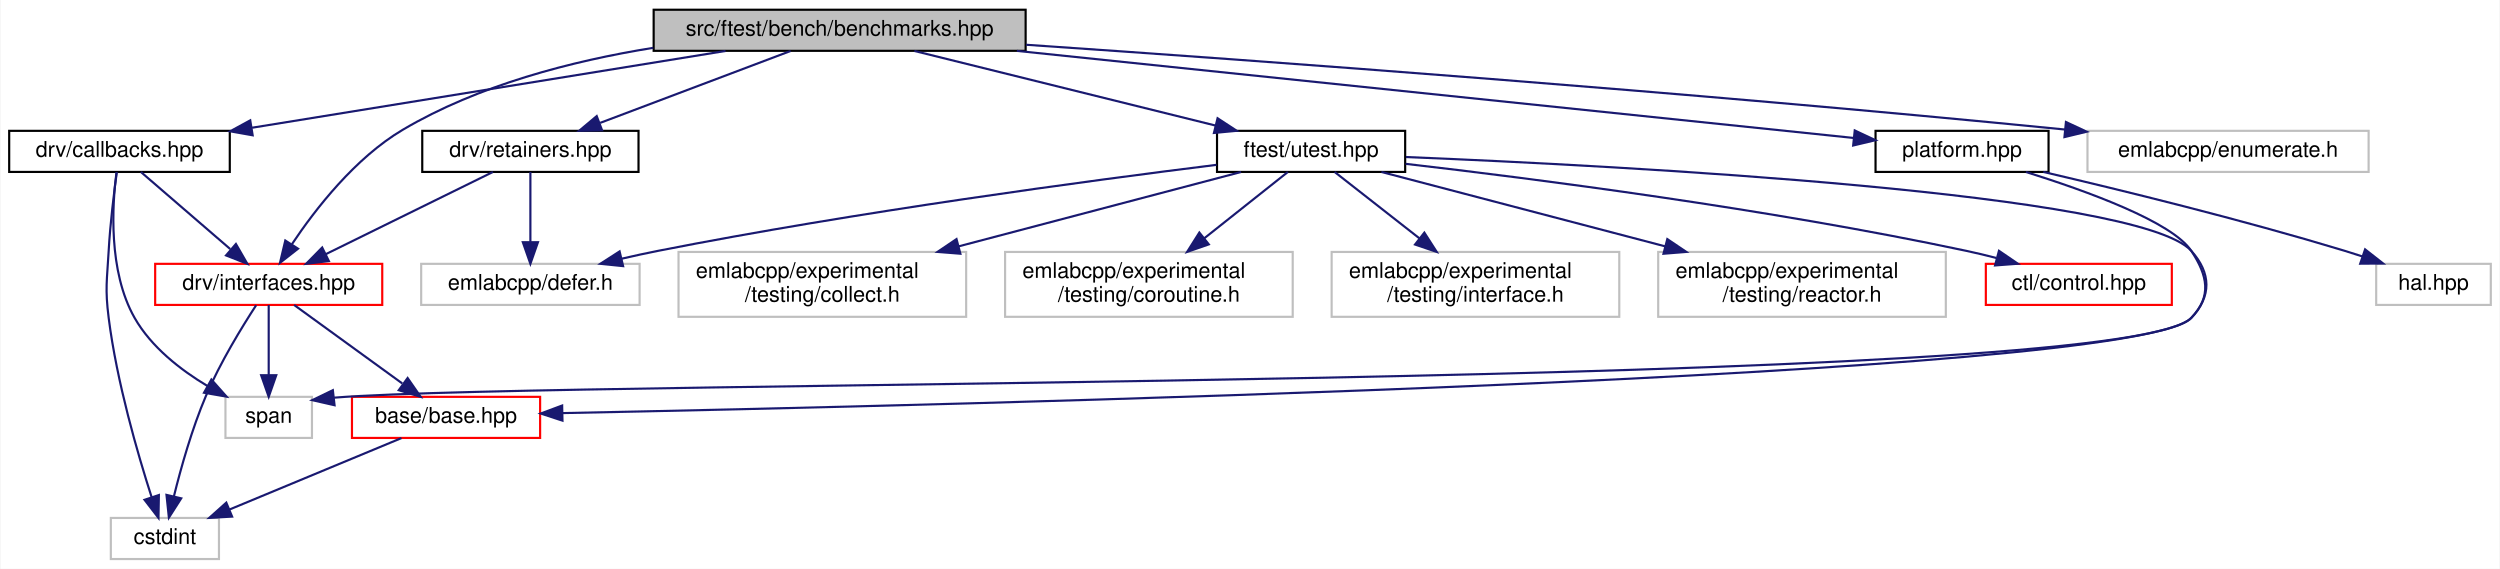
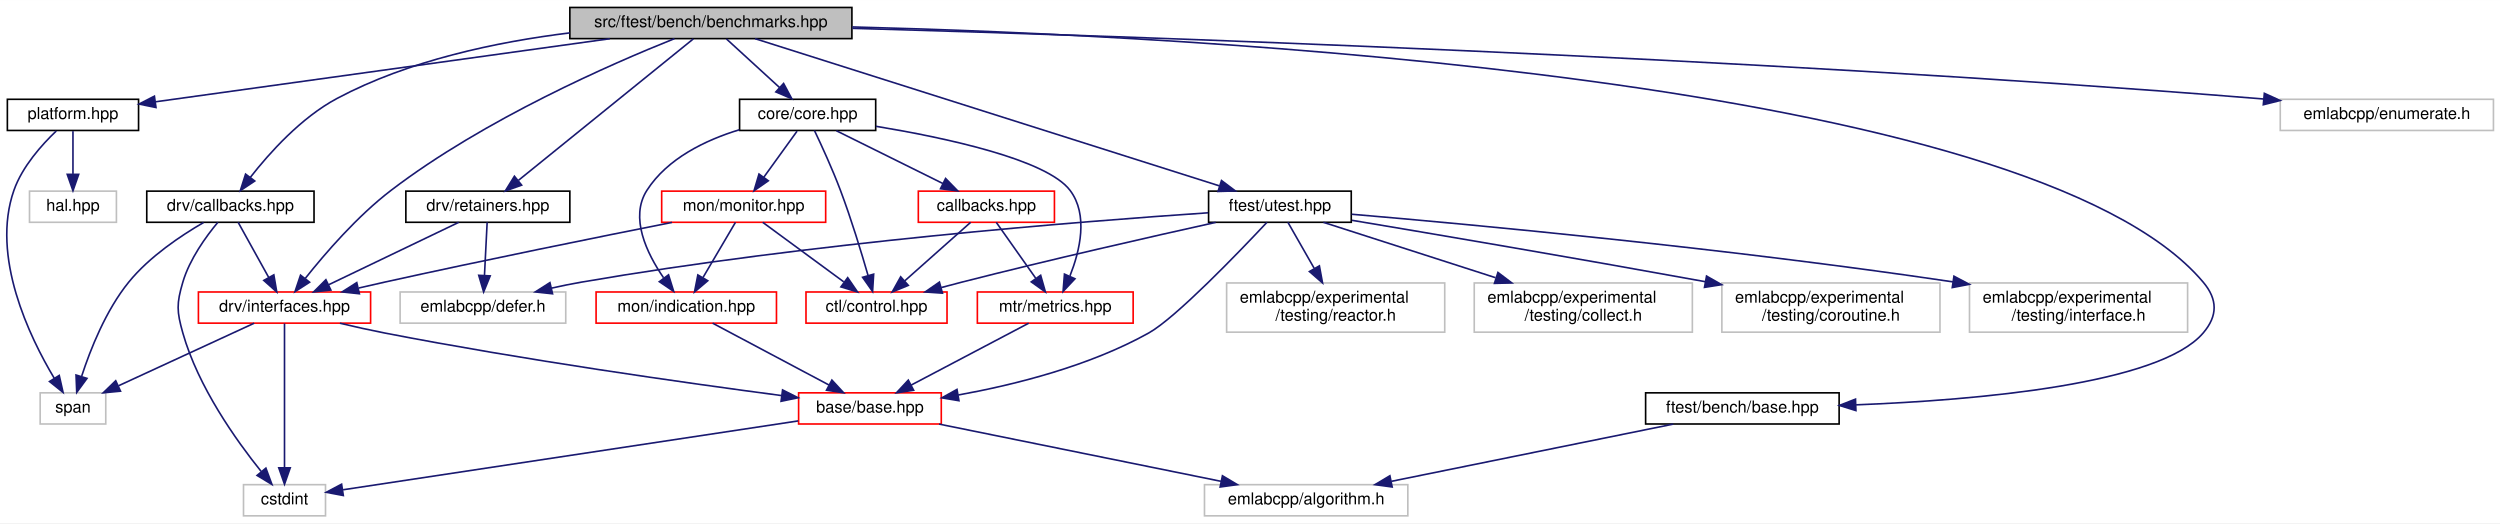
- <svg xmlns="http://www.w3.org/2000/svg" xmlns:xlink="http://www.w3.org/1999/xlink" width="1156pt" height="263pt" viewBox="0.00 0.00 1155.50 263.00">
-   <g id="graph0" class="graph" transform="scale(1 1) rotate(0) translate(4 259)">
-     <polygon fill="white" stroke="transparent" points="-4,4 -4,-259 1151.5,-259 1151.5,4 -4,4" />
+ <svg xmlns="http://www.w3.org/2000/svg" xmlns:xlink="http://www.w3.org/1999/xlink" width="1524pt" height="319pt" viewBox="0.00 0.00 1524.49 319.00">
+   <g id="graph0" class="graph" transform="scale(1 1) rotate(0) translate(4 315)">
+     <polygon fill="white" stroke="transparent" points="-4,4 -4,-315 1520.49,-315 1520.49,4 -4,4" />
    <g id="node1" class="node">
      <g id="a_node1">
        <a xlink:title=" ">
-           <polygon fill="#bfbfbf" stroke="black" points="298,-235.5 298,-254.5 470,-254.5 470,-235.5 298,-235.5" />
-           <text text-anchor="middle" x="384" y="-242.5" font-family="Helvetica,sans-Serif" font-size="10.00">src/ftest/bench/benchmarks.hpp</text>
+           <polygon fill="#bfbfbf" stroke="black" points="343.49,-291.5 343.49,-310.5 515.49,-310.5 515.49,-291.5 343.49,-291.5" />
+           <text text-anchor="middle" x="429.49" y="-298.5" font-family="Helvetica,sans-Serif" font-size="10.00">src/ftest/bench/benchmarks.hpp</text>
        </a>
      </g>
    </g>
    <g id="node2" class="node">
      <g id="a_node2">
+         <a xlink:href="core_8hpp.html" target="_top" xlink:title=" ">
+           <polygon fill="white" stroke="black" points="446.99,-235.5 446.99,-254.5 529.99,-254.5 529.99,-235.5 446.99,-235.5" />
+           <text text-anchor="middle" x="488.49" y="-242.5" font-family="Helvetica,sans-Serif" font-size="10.00">core/core.hpp</text>
+         </a>
+       </g>
+     </g>
+     <g id="edge1" class="edge">
+       <path fill="none" stroke="midnightblue" d="M438.97,-291.32C447.69,-283.34 460.84,-271.31 471.39,-261.65" />
+       <polygon fill="midnightblue" stroke="midnightblue" points="473.83,-264.17 478.84,-254.83 469.1,-259 473.83,-264.17" />
+     </g>
+     <g id="node11" class="node">
+       <g id="a_node11">
+         <a xlink:href="interfaces_8hpp.html" target="_top" xlink:title=" ">
+           <polygon fill="white" stroke="red" points="116.99,-118 116.99,-137 221.99,-137 221.99,-118 116.99,-118" />
+           <text text-anchor="middle" x="169.49" y="-125" font-family="Helvetica,sans-Serif" font-size="10.00">drv/interfaces.hpp</text>
+         </a>
+       </g>
+     </g>
+     <g id="edge23" class="edge">
+       <path fill="none" stroke="midnightblue" d="M407.28,-291.49C369.51,-276.39 291.32,-242.37 234.49,-199 213.92,-183.29 194.36,-160.66 182.17,-145.31" />
+       <polygon fill="midnightblue" stroke="midnightblue" points="184.79,-142.97 175.89,-137.22 179.26,-147.26 184.79,-142.97" />
+     </g>
+     <g id="node13" class="node">
+       <g id="a_node13">
        <a xlink:href="drv_2callbacks_8hpp.html" target="_top" xlink:title=" ">
-           <polygon fill="white" stroke="black" points="0,-179.5 0,-198.5 102,-198.5 102,-179.5 0,-179.5" />
-           <text text-anchor="middle" x="51" y="-186.5" font-family="Helvetica,sans-Serif" font-size="10.00">drv/callbacks.hpp</text>
-         </a>
-       </g>
-     </g>
-     <g id="edge1" class="edge">
-       <path fill="none" stroke="midnightblue" d="M331.24,-235.44C271.74,-225.79 175.12,-210.13 112.31,-199.94" />
-       <polygon fill="midnightblue" stroke="midnightblue" points="112.58,-196.44 102.15,-198.29 111.46,-203.35 112.58,-196.44" />
+           <polygon fill="white" stroke="black" points="85.49,-179.5 85.49,-198.5 187.49,-198.5 187.49,-179.5 85.49,-179.5" />
+           <text text-anchor="middle" x="136.49" y="-186.5" font-family="Helvetica,sans-Serif" font-size="10.00">drv/callbacks.hpp</text>
+         </a>
+       </g>
+     </g>
+     <g id="edge19" class="edge">
+       <path fill="none" stroke="midnightblue" d="M343.45,-295C298.96,-289.52 245.01,-278.22 201.49,-255 179.6,-243.32 160.32,-221.85 148.56,-206.79" />
+       <polygon fill="midnightblue" stroke="midnightblue" points="151.35,-204.68 142.54,-198.79 145.75,-208.88 151.35,-204.68" />
+     </g>
+     <g id="node14" class="node">
+       <g id="a_node14">
+         <a xlink:href="retainers_8hpp.html" target="_top" xlink:title=" ">
+           <polygon fill="white" stroke="black" points="243.49,-179.5 243.49,-198.5 343.49,-198.5 343.49,-179.5 243.49,-179.5" />
+           <text text-anchor="middle" x="293.49" y="-186.5" font-family="Helvetica,sans-Serif" font-size="10.00">drv/retainers.hpp</text>
+         </a>
+       </g>
+     </g>
+     <g id="edge24" class="edge">
+       <path fill="none" stroke="midnightblue" d="M418.82,-291.37C395.78,-272.73 341.13,-228.53 312.2,-205.13" />
+       <polygon fill="midnightblue" stroke="midnightblue" points="314.09,-202.16 304.11,-198.59 309.69,-207.6 314.09,-202.16" />
+     </g>
+     <g id="node16" class="node">
+       <g id="a_node16">
+         <a xlink:href="ftest_2bench_2base_8hpp.html" target="_top" xlink:title=" ">
+           <polygon fill="white" stroke="black" points="999.49,-56.5 999.49,-75.5 1117.49,-75.5 1117.49,-56.5 999.49,-56.5" />
+           <text text-anchor="middle" x="1058.49" y="-63.5" font-family="Helvetica,sans-Serif" font-size="10.00">ftest/bench/base.hpp</text>
+         </a>
+       </g>
+     </g>
+     <g id="edge27" class="edge">
+       <path fill="none" stroke="midnightblue" d="M515.73,-298.63C721.99,-293.35 1234.47,-267.69 1339.49,-143 1348.37,-132.46 1348.43,-122.48 1339.49,-112 1312.82,-80.72 1202.07,-71.09 1127.83,-68.18" />
+       <polygon fill="midnightblue" stroke="midnightblue" points="1127.73,-64.68 1117.61,-67.82 1127.48,-71.67 1127.73,-64.68" />
+     </g>
+     <g id="node17" class="node">
+       <g id="a_node17">
+         <a xlink:href="utest_8hpp.html" target="_top" xlink:title=" ">
+           <polygon fill="white" stroke="black" points="732.99,-179.5 732.99,-198.5 819.99,-198.5 819.99,-179.5 732.99,-179.5" />
+           <text text-anchor="middle" x="776.49" y="-186.5" font-family="Helvetica,sans-Serif" font-size="10.00">ftest/utest.hpp</text>
+         </a>
+       </g>
+     </g>
+     <g id="edge29" class="edge">
+       <path fill="none" stroke="midnightblue" d="M456.43,-291.46C518.05,-271.93 669.36,-223.96 739.58,-201.7" />
+       <polygon fill="midnightblue" stroke="midnightblue" points="740.86,-204.97 749.33,-198.61 738.74,-198.3 740.86,-204.97" />
+     </g>
+     <g id="node22" class="node">
+       <g id="a_node22">
+         <a xlink:href="platform_8hpp.html" target="_top" xlink:title=" ">
+           <polygon fill="white" stroke="black" points="0.49,-235.5 0.49,-254.5 80.49,-254.5 80.49,-235.5 0.49,-235.5" />
+           <text text-anchor="middle" x="40.49" y="-242.5" font-family="Helvetica,sans-Serif" font-size="10.00">platform.hpp</text>
+         </a>
+       </g>
+     </g>
+     <g id="edge37" class="edge">
+       <path fill="none" stroke="midnightblue" d="M367.85,-291.44C291.18,-280.8 161.74,-262.83 90.77,-252.98" />
+       <polygon fill="midnightblue" stroke="midnightblue" points="91.12,-249.49 80.74,-251.59 90.16,-256.43 91.12,-249.49" />
+     </g>
+     <g id="node24" class="node">
+       <g id="a_node24">
+         <a xlink:title=" ">
+           <polygon fill="white" stroke="#bfbfbf" points="1386.49,-235.5 1386.49,-254.5 1516.49,-254.5 1516.49,-235.5 1386.49,-235.5" />
+           <text text-anchor="middle" x="1451.49" y="-242.5" font-family="Helvetica,sans-Serif" font-size="10.00">emlabcpp/enumerate.h</text>
+         </a>
+       </g>
+     </g>
+     <g id="edge40" class="edge">
+       <path fill="none" stroke="midnightblue" d="M515.75,-297.78C681.81,-293.09 1057.39,-280.44 1372.49,-255 1373.77,-254.9 1375.06,-254.79 1376.35,-254.68" />
+       <polygon fill="midnightblue" stroke="midnightblue" points="1376.79,-258.15 1386.43,-253.76 1376.15,-251.18 1376.79,-258.15" />
    </g>
    <g id="node3" class="node">
      <g id="a_node3">
-         <a xlink:href="interfaces_8hpp.html" target="_top" xlink:title=" ">
-           <polygon fill="white" stroke="red" points="67.5,-118 67.5,-137 172.5,-137 172.5,-118 67.5,-118" />
-           <text text-anchor="middle" x="120" y="-125" font-family="Helvetica,sans-Serif" font-size="10.00">drv/interfaces.hpp</text>
+         <a xlink:href="core_2callbacks_8hpp.html" target="_top" xlink:title=" ">
+           <polygon fill="white" stroke="red" points="555.99,-179.5 555.99,-198.5 638.99,-198.5 638.99,-179.5 555.99,-179.5" />
+           <text text-anchor="middle" x="597.49" y="-186.5" font-family="Helvetica,sans-Serif" font-size="10.00">callbacks.hpp</text>
+         </a>
+       </g>
+     </g>
+     <g id="edge2" class="edge">
+       <path fill="none" stroke="midnightblue" d="M506.01,-235.32C523.56,-226.62 550.82,-213.12 571.02,-203.11" />
+       <polygon fill="midnightblue" stroke="midnightblue" points="572.62,-206.23 580.02,-198.65 569.51,-199.96 572.62,-206.23" />
+     </g>
+     <g id="node4" class="node">
+       <g id="a_node4">
+         <a xlink:href="control_8hpp.html" target="_top" xlink:title=" ">
+           <polygon fill="white" stroke="red" points="487.49,-118 487.49,-137 573.49,-137 573.49,-118 487.49,-118" />
+           <text text-anchor="middle" x="530.49" y="-125" font-family="Helvetica,sans-Serif" font-size="10.00">ctl/control.hpp</text>
+         </a>
+       </g>
+     </g>
+     <g id="edge8" class="edge">
+       <path fill="none" stroke="midnightblue" d="M492.63,-235.5C496.9,-226.54 503.61,-211.96 508.49,-199 515.05,-181.6 521.24,-161.29 525.37,-146.95" />
+       <polygon fill="midnightblue" stroke="midnightblue" points="528.75,-147.87 528.1,-137.29 522.01,-145.96 528.75,-147.87" />
+     </g>
+     <g id="node5" class="node">
+       <g id="a_node5">
+         <a xlink:href="metrics_8hpp.html" target="_top" xlink:title=" ">
+           <polygon fill="white" stroke="red" points="591.99,-118 591.99,-137 686.99,-137 686.99,-118 591.99,-118" />
+           <text text-anchor="middle" x="639.49" y="-125" font-family="Helvetica,sans-Serif" font-size="10.00">mtr/metrics.hpp</text>
+         </a>
+       </g>
+     </g>
+     <g id="edge18" class="edge">
+       <path fill="none" stroke="midnightblue" d="M530.1,-238.05C572.56,-231.02 634.2,-217.86 648.49,-199 659.75,-184.14 654.58,-162.25 648.46,-146.82" />
+       <polygon fill="midnightblue" stroke="midnightblue" points="651.5,-145.05 644.25,-137.33 645.1,-147.89 651.5,-145.05" />
+     </g>
+     <g id="node9" class="node">
+       <g id="a_node9">
+         <a xlink:href="indication_8hpp.html" target="_top" xlink:title=" ">
+           <polygon fill="white" stroke="red" points="359.49,-118 359.49,-137 469.49,-137 469.49,-118 359.49,-118" />
+           <text text-anchor="middle" x="414.49" y="-125" font-family="Helvetica,sans-Serif" font-size="10.00">mon/indication.hpp</text>
        </a>
      </g>
    </g>
    <g id="edge9" class="edge">
-       <path fill="none" stroke="midnightblue" d="M297.78,-236.88C260.2,-230.82 216.86,-219.63 182,-199 159.96,-185.96 141.61,-162.36 130.73,-146.08" />
-       <polygon fill="midnightblue" stroke="midnightblue" points="133.56,-144.01 125.22,-137.48 127.67,-147.78 133.56,-144.01" />
+       <path fill="none" stroke="midnightblue" d="M446.94,-235.96C426.22,-229.62 402.97,-218.46 390.49,-199 379.86,-182.42 390.39,-160.6 400.65,-145.65" />
+       <polygon fill="midnightblue" stroke="midnightblue" points="403.67,-147.46 406.82,-137.34 398.05,-143.29 403.67,-147.46" />
+     </g>
+     <g id="node10" class="node">
+       <g id="a_node10">
+         <a xlink:href="monitor_8hpp.html" target="_top" xlink:title=" ">
+           <polygon fill="white" stroke="red" points="399.49,-179.5 399.49,-198.5 499.49,-198.5 499.49,-179.5 399.49,-179.5" />
+           <text text-anchor="middle" x="449.49" y="-186.5" font-family="Helvetica,sans-Serif" font-size="10.00">mon/monitor.hpp</text>
+         </a>
+       </g>
+     </g>
+     <g id="edge11" class="edge">
+       <path fill="none" stroke="midnightblue" d="M482.05,-235.08C476.54,-227.46 468.46,-216.26 461.73,-206.94" />
+       <polygon fill="midnightblue" stroke="midnightblue" points="464.51,-204.81 455.81,-198.75 458.83,-208.91 464.51,-204.81" />
+     </g>
+     <g id="edge3" class="edge">
+       <path fill="none" stroke="midnightblue" d="M587.89,-179.48C577.44,-170.2 560.52,-155.17 547.76,-143.83" />
+       <polygon fill="midnightblue" stroke="midnightblue" points="549.88,-141.03 540.07,-137.01 545.23,-146.27 549.88,-141.03" />
+     </g>
+     <g id="edge4" class="edge">
+       <path fill="none" stroke="midnightblue" d="M603.51,-179.48C609.75,-170.64 619.67,-156.59 627.51,-145.48" />
+       <polygon fill="midnightblue" stroke="midnightblue" points="630.58,-147.2 633.49,-137.01 624.86,-143.16 630.58,-147.2" />
+     </g>
+     <g id="node6" class="node">
+       <g id="a_node6">
+         <a xlink:href="base_2base_8hpp.html" target="_top" xlink:title=" ">
+           <polygon fill="white" stroke="red" points="482.99,-56.5 482.99,-75.5 569.99,-75.5 569.99,-56.5 482.99,-56.5" />
+           <text text-anchor="middle" x="526.49" y="-63.5" font-family="Helvetica,sans-Serif" font-size="10.00">base/base.hpp</text>
+         </a>
+       </g>
+     </g>
+     <g id="edge5" class="edge">
+       <path fill="none" stroke="midnightblue" d="M623.3,-117.98C604.59,-108.12 573.57,-91.79 551.69,-80.27" />
+       <polygon fill="midnightblue" stroke="midnightblue" points="553.13,-77.07 542.65,-75.51 549.87,-83.27 553.13,-77.07" />
    </g>
    <g id="node7" class="node">
      <g id="a_node7">
-         <a xlink:href="retainers_8hpp.html" target="_top" xlink:title=" ">
-           <polygon fill="white" stroke="black" points="191,-179.5 191,-198.5 291,-198.5 291,-179.5 191,-179.5" />
-           <text text-anchor="middle" x="241" y="-186.5" font-family="Helvetica,sans-Serif" font-size="10.00">drv/retainers.hpp</text>
-         </a>
-       </g>
+         <a xlink:title=" ">
+           <polygon fill="white" stroke="#bfbfbf" points="144.49,-0.5 144.49,-19.5 194.49,-19.5 194.49,-0.5 144.49,-0.5" />
+           <text text-anchor="middle" x="169.49" y="-7.5" font-family="Helvetica,sans-Serif" font-size="10.00">cstdint</text>
+         </a>
+       </g>
+     </g>
+     <g id="edge6" class="edge">
+       <path fill="none" stroke="midnightblue" d="M482.72,-58.38C411.29,-47.57 271.04,-26.36 205.21,-16.4" />
+       <polygon fill="midnightblue" stroke="midnightblue" points="205.35,-12.88 194.93,-14.85 204.3,-19.8 205.35,-12.88" />
+     </g>
+     <g id="node8" class="node">
+       <g id="a_node8">
+         <a xlink:title=" ">
+           <polygon fill="white" stroke="#bfbfbf" points="730.49,-0.5 730.49,-19.5 854.49,-19.5 854.49,-0.5 730.49,-0.5" />
+           <text text-anchor="middle" x="792.49" y="-7.5" font-family="Helvetica,sans-Serif" font-size="10.00">emlabcpp/algorithm.h</text>
+         </a>
+       </g>
+     </g>
+     <g id="edge7" class="edge">
+       <path fill="none" stroke="midnightblue" d="M568.64,-56.44C615.24,-46.98 690.34,-31.74 740.54,-21.55" />
+       <polygon fill="midnightblue" stroke="midnightblue" points="741.44,-24.94 750.54,-19.52 740.04,-18.08 741.44,-24.94" />
    </g>
    <g id="edge10" class="edge">
-       <path fill="none" stroke="midnightblue" d="M361.34,-235.44C337.6,-226.48 300.09,-212.31 273.26,-202.18" />
-       <polygon fill="midnightblue" stroke="midnightblue" points="274.14,-198.77 263.55,-198.52 271.67,-205.32 274.14,-198.77" />
-     </g>
-     <g id="node9" class="node">
-       <g id="a_node9">
-         <a xlink:href="utest_8hpp.html" target="_top" xlink:title=" ">
-           <polygon fill="white" stroke="black" points="558.5,-179.5 558.5,-198.5 645.5,-198.5 645.5,-179.5 558.5,-179.5" />
-           <text text-anchor="middle" x="602" y="-186.5" font-family="Helvetica,sans-Serif" font-size="10.00">ftest/utest.hpp</text>
-         </a>
-       </g>
+       <path fill="none" stroke="midnightblue" d="M430.54,-117.98C449.09,-108.12 479.83,-91.79 501.51,-80.27" />
+       <polygon fill="midnightblue" stroke="midnightblue" points="503.29,-83.29 510.48,-75.51 500,-77.11 503.29,-83.29" />
+     </g>
+     <g id="edge12" class="edge">
+       <path fill="none" stroke="midnightblue" d="M461.1,-179.48C473.97,-170.02 494.97,-154.6 510.5,-143.19" />
+       <polygon fill="midnightblue" stroke="midnightblue" points="512.92,-145.75 518.91,-137.01 508.78,-140.11 512.92,-145.75" />
+     </g>
+     <g id="edge17" class="edge">
+       <path fill="none" stroke="midnightblue" d="M444.48,-179.48C439.33,-170.73 431.18,-156.87 424.67,-145.81" />
+       <polygon fill="midnightblue" stroke="midnightblue" points="427.58,-143.85 419.5,-137.01 421.55,-147.4 427.58,-143.85" />
    </g>
    <g id="edge13" class="edge">
-       <path fill="none" stroke="midnightblue" d="M418.54,-235.44C456.25,-226.1 516.74,-211.12 557.86,-200.93" />
-       <polygon fill="midnightblue" stroke="midnightblue" points="558.75,-204.32 567.62,-198.52 557.07,-197.52 558.75,-204.32" />
+       <path fill="none" stroke="midnightblue" d="M405.78,-179.43C361.51,-170.65 291.13,-156.43 230.49,-143 225.38,-141.87 220.03,-140.65 214.71,-139.41" />
+       <polygon fill="midnightblue" stroke="midnightblue" points="215.15,-135.92 204.61,-137.04 213.55,-142.73 215.15,-135.92" />
+     </g>
+     <g id="edge14" class="edge">
+       <path fill="none" stroke="midnightblue" d="M203.26,-117.95C212.09,-115.86 221.62,-113.73 230.49,-112 314.66,-95.63 413.26,-81.67 472.74,-73.81" />
+       <polygon fill="midnightblue" stroke="midnightblue" points="473.21,-77.28 482.66,-72.51 472.29,-70.34 473.21,-77.28" />
+     </g>
+     <g id="edge15" class="edge">
+       <path fill="none" stroke="midnightblue" d="M169.49,-117.82C169.49,-99.26 169.49,-55.34 169.49,-29.97" />
+       <polygon fill="midnightblue" stroke="midnightblue" points="172.99,-29.78 169.49,-19.78 165.99,-29.78 172.99,-29.78" />
+     </g>
+     <g id="node12" class="node">
+       <g id="a_node12">
+         <a xlink:title=" ">
+           <polygon fill="white" stroke="#bfbfbf" points="20.49,-56.5 20.49,-75.5 60.49,-75.5 60.49,-56.5 20.49,-56.5" />
+           <text text-anchor="middle" x="40.49" y="-63.5" font-family="Helvetica,sans-Serif" font-size="10.00">span</text>
+         </a>
+       </g>
+     </g>
+     <g id="edge16" class="edge">
+       <path fill="none" stroke="midnightblue" d="M151.01,-117.98C129.36,-107.99 93.28,-91.35 68.26,-79.81" />
+       <polygon fill="midnightblue" stroke="midnightblue" points="69.49,-76.52 58.94,-75.51 66.56,-82.88 69.49,-76.52" />
+     </g>
+     <g id="edge21" class="edge">
+       <path fill="none" stroke="midnightblue" d="M128.82,-179.46C121.71,-170.93 111.64,-157.09 107.49,-143 103.6,-129.78 103.75,-125.26 107.49,-112 116.76,-79.18 140.02,-46.52 155.26,-27.57" />
+       <polygon fill="midnightblue" stroke="midnightblue" points="158.14,-29.59 161.82,-19.65 152.75,-25.13 158.14,-29.59" />
+     </g>
+     <g id="edge20" class="edge">
+       <path fill="none" stroke="midnightblue" d="M141.22,-179.48C146.07,-170.73 153.76,-156.87 159.89,-145.81" />
+       <polygon fill="midnightblue" stroke="midnightblue" points="162.98,-147.45 164.77,-137.01 156.86,-144.06 162.98,-147.45" />
+     </g>
+     <g id="edge22" class="edge">
+       <path fill="none" stroke="midnightblue" d="M120.15,-179.37C106.45,-171.45 87.15,-158.59 74.49,-143 60.58,-125.86 51.16,-102.11 45.83,-85.75" />
+       <polygon fill="midnightblue" stroke="midnightblue" points="49.05,-84.32 42.79,-75.77 42.36,-86.36 49.05,-84.32" />
+     </g>
+     <g id="edge25" class="edge">
+       <path fill="none" stroke="midnightblue" d="M275.73,-179.48C255.01,-169.53 220.54,-152.99 196.5,-141.46" />
+       <polygon fill="midnightblue" stroke="midnightblue" points="197.76,-138.18 187.23,-137.01 194.73,-144.49 197.76,-138.18" />
    </g>
    <g id="node15" class="node">
      <g id="a_node15">
-         <a xlink:href="platform_8hpp.html" target="_top" xlink:title=" ">
-           <polygon fill="white" stroke="black" points="863,-179.5 863,-198.5 943,-198.5 943,-179.5 863,-179.5" />
-           <text text-anchor="middle" x="903" y="-186.5" font-family="Helvetica,sans-Serif" font-size="10.00">platform.hpp</text>
-         </a>
-       </g>
-     </g>
-     <g id="edge21" class="edge">
-       <path fill="none" stroke="midnightblue" d="M465.95,-235.47C574.62,-224.17 763.1,-204.56 852.78,-195.22" />
-       <polygon fill="midnightblue" stroke="midnightblue" points="853.38,-198.68 862.96,-194.17 852.65,-191.72 853.38,-198.68" />
-     </g>
-     <g id="node17" class="node">
-       <g id="a_node17">
-         <a xlink:title=" ">
-           <polygon fill="white" stroke="#bfbfbf" points="961,-179.5 961,-198.5 1091,-198.5 1091,-179.5 961,-179.5" />
-           <text text-anchor="middle" x="1026" y="-186.5" font-family="Helvetica,sans-Serif" font-size="10.00">emlabcpp/enumerate.h</text>
-         </a>
-       </g>
-     </g>
-     <g id="edge24" class="edge">
-       <path fill="none" stroke="midnightblue" d="M470.22,-238.3C579.55,-230.82 774.09,-216.65 950.65,-199.1" />
-       <polygon fill="midnightblue" stroke="midnightblue" points="951.04,-202.58 960.65,-198.1 950.35,-195.61 951.04,-202.58" />
-     </g>
-     <g id="edge2" class="edge">
-       <path fill="none" stroke="midnightblue" d="M60.89,-179.48C71.65,-170.2 89.07,-155.17 102.22,-143.83" />
-       <polygon fill="midnightblue" stroke="midnightblue" points="104.84,-146.19 110.13,-137.01 100.27,-140.89 104.84,-146.19" />
-     </g>
-     <g id="node5" class="node">
-       <g id="a_node5">
-         <a xlink:title=" ">
-           <polygon fill="white" stroke="#bfbfbf" points="47,-0.5 47,-19.5 97,-19.5 97,-0.5 47,-0.5" />
-           <text text-anchor="middle" x="72" y="-7.5" font-family="Helvetica,sans-Serif" font-size="10.00">cstdint</text>
-         </a>
-       </g>
-     </g>
-     <g id="edge7" class="edge">
-       <path fill="none" stroke="midnightblue" d="M49.76,-179.4C48.52,-170.36 46.7,-155.71 46,-143 45.24,-129.24 44.27,-125.67 46,-112 49.74,-82.45 59.41,-49.16 65.85,-29.15" />
-       <polygon fill="midnightblue" stroke="midnightblue" points="69.22,-30.1 69.03,-19.5 62.57,-27.9 69.22,-30.1" />
-     </g>
-     <g id="node6" class="node">
-       <g id="a_node6">
-         <a xlink:title=" ">
-           <polygon fill="white" stroke="#bfbfbf" points="100,-56.5 100,-75.5 140,-75.5 140,-56.5 100,-56.5" />
-           <text text-anchor="middle" x="120" y="-63.5" font-family="Helvetica,sans-Serif" font-size="10.00">span</text>
-         </a>
-       </g>
-     </g>
-     <g id="edge8" class="edge">
-       <path fill="none" stroke="midnightblue" d="M49.61,-179.34C47.68,-164.49 45.68,-133.65 58,-112 65.68,-98.51 79.23,-87.97 91.72,-80.49" />
-       <polygon fill="midnightblue" stroke="midnightblue" points="93.49,-83.51 100.52,-75.59 90.08,-77.4 93.49,-83.51" />
-     </g>
-     <g id="node4" class="node">
-       <g id="a_node4">
-         <a xlink:href="base_2base_8hpp.html" target="_top" xlink:title=" ">
-           <polygon fill="white" stroke="red" points="158.5,-56.5 158.5,-75.5 245.5,-75.5 245.5,-56.5 158.5,-56.5" />
-           <text text-anchor="middle" x="202" y="-63.5" font-family="Helvetica,sans-Serif" font-size="10.00">base/base.hpp</text>
-         </a>
-       </g>
-     </g>
-     <g id="edge3" class="edge">
-       <path fill="none" stroke="midnightblue" d="M131.75,-117.98C144.78,-108.52 166.04,-93.1 181.76,-81.69" />
-       <polygon fill="midnightblue" stroke="midnightblue" points="184.23,-84.21 190.27,-75.51 180.12,-78.55 184.23,-84.21" />
-     </g>
-     <g id="edge5" class="edge">
-       <path fill="none" stroke="midnightblue" d="M114.21,-117.89C107.82,-108.09 97.58,-91.44 91,-76 84.52,-60.79 79.42,-42.68 76.15,-29.44" />
-       <polygon fill="midnightblue" stroke="midnightblue" points="79.54,-28.57 73.84,-19.64 72.73,-30.17 79.54,-28.57" />
-     </g>
-     <g id="edge6" class="edge">
-       <path fill="none" stroke="midnightblue" d="M120,-117.98C120,-109.58 120,-96.48 120,-85.66" />
-       <polygon fill="midnightblue" stroke="midnightblue" points="123.5,-85.51 120,-75.51 116.5,-85.51 123.5,-85.51" />
-     </g>
-     <g id="edge4" class="edge">
-       <path fill="none" stroke="midnightblue" d="M181.4,-56.44C160.01,-47.56 126.32,-33.56 101.98,-23.45" />
-       <polygon fill="midnightblue" stroke="midnightblue" points="103.08,-20.12 92.5,-19.52 100.39,-26.58 103.08,-20.12" />
-     </g>
-     <g id="edge11" class="edge">
-       <path fill="none" stroke="midnightblue" d="M223.66,-179.48C203.45,-169.53 169.81,-152.99 146.36,-141.46" />
-       <polygon fill="midnightblue" stroke="midnightblue" points="147.82,-138.28 137.3,-137.01 144.73,-144.56 147.82,-138.28" />
-     </g>
-     <g id="node8" class="node">
-       <g id="a_node8">
-         <a xlink:title=" ">
-           <polygon fill="white" stroke="#bfbfbf" points="190.5,-118 190.5,-137 291.5,-137 291.5,-118 190.5,-118" />
-           <text text-anchor="middle" x="241" y="-125" font-family="Helvetica,sans-Serif" font-size="10.00">emlabcpp/defer.h</text>
-         </a>
-       </g>
-     </g>
-     <g id="edge12" class="edge">
-       <path fill="none" stroke="midnightblue" d="M241,-179.48C241,-171.08 241,-157.98 241,-147.16" />
-       <polygon fill="midnightblue" stroke="midnightblue" points="244.5,-147.01 241,-137.01 237.5,-147.01 244.5,-147.01" />
-     </g>
-     <g id="edge14" class="edge">
-       <path fill="none" stroke="midnightblue" d="M645.86,-186.39C746.08,-182.27 985.08,-169.71 1009,-143 1018.19,-132.74 1018.47,-122.01 1009,-112 983.11,-84.62 432.29,-71.5 255.86,-67.99" />
-       <polygon fill="midnightblue" stroke="midnightblue" points="255.83,-64.49 245.76,-67.79 255.69,-71.49 255.83,-64.49" />
-     </g>
-     <g id="edge16" class="edge">
-       <path fill="none" stroke="midnightblue" d="M558.27,-182.78C499.34,-175.45 391.28,-160.98 300,-143 294.57,-141.93 288.88,-140.69 283.27,-139.39" />
-       <polygon fill="midnightblue" stroke="midnightblue" points="283.88,-135.94 273.34,-137.02 282.25,-142.75 283.88,-135.94" />
-     </g>
-     <g id="node10" class="node">
-       <g id="a_node10">
-         <a xlink:href="control_8hpp.html" target="_top" xlink:title=" ">
-           <polygon fill="white" stroke="red" points="914,-118 914,-137 1000,-137 1000,-118 914,-118" />
-           <text text-anchor="middle" x="957" y="-125" font-family="Helvetica,sans-Serif" font-size="10.00">ctl/control.hpp</text>
-         </a>
-       </g>
-     </g>
-     <g id="edge15" class="edge">
-       <path fill="none" stroke="midnightblue" d="M645.71,-183.24C704.88,-176.41 813.58,-162.46 905,-143 909.5,-142.04 914.2,-140.92 918.84,-139.72" />
-       <polygon fill="midnightblue" stroke="midnightblue" points="920.07,-143.02 928.82,-137.05 918.26,-136.26 920.07,-143.02" />
-     </g>
-     <g id="node11" class="node">
-       <g id="a_node11">
-         <a xlink:title=" ">
-           <polygon fill="white" stroke="#bfbfbf" points="309.5,-112.5 309.5,-142.5 442.5,-142.5 442.5,-112.5 309.5,-112.5" />
-           <text text-anchor="start" x="317.5" y="-130.5" font-family="Helvetica,sans-Serif" font-size="10.00">emlabcpp/experimental</text>
-           <text text-anchor="middle" x="376" y="-119.5" font-family="Helvetica,sans-Serif" font-size="10.00">/testing/collect.h</text>
-         </a>
-       </g>
-     </g>
-     <g id="edge17" class="edge">
-       <path fill="none" stroke="midnightblue" d="M569.62,-179.48C535.65,-170.53 481.4,-156.25 438.95,-145.07" />
-       <polygon fill="midnightblue" stroke="midnightblue" points="439.83,-141.68 429.26,-142.52 438.04,-148.45 439.83,-141.68" />
-     </g>
-     <g id="node12" class="node">
-       <g id="a_node12">
-         <a xlink:title=" ">
-           <polygon fill="white" stroke="#bfbfbf" points="460.5,-112.5 460.5,-142.5 593.5,-142.5 593.5,-112.5 460.5,-112.5" />
-           <text text-anchor="start" x="468.5" y="-130.5" font-family="Helvetica,sans-Serif" font-size="10.00">emlabcpp/experimental</text>
-           <text text-anchor="middle" x="527" y="-119.5" font-family="Helvetica,sans-Serif" font-size="10.00">/testing/coroutine.h</text>
-         </a>
-       </g>
-     </g>
-     <g id="edge18" class="edge">
-       <path fill="none" stroke="midnightblue" d="M591.25,-179.48C581.19,-171.49 565.77,-159.25 552.55,-148.77" />
-       <polygon fill="midnightblue" stroke="midnightblue" points="554.69,-146 544.68,-142.52 550.33,-151.48 554.69,-146" />
-     </g>
-     <g id="node13" class="node">
-       <g id="a_node13">
-         <a xlink:title=" ">
-           <polygon fill="white" stroke="#bfbfbf" points="611.5,-112.5 611.5,-142.5 744.5,-142.5 744.5,-112.5 611.5,-112.5" />
-           <text text-anchor="start" x="619.5" y="-130.5" font-family="Helvetica,sans-Serif" font-size="10.00">emlabcpp/experimental</text>
-           <text text-anchor="middle" x="678" y="-119.5" font-family="Helvetica,sans-Serif" font-size="10.00">/testing/interface.h</text>
-         </a>
-       </g>
-     </g>
-     <g id="edge19" class="edge">
-       <path fill="none" stroke="midnightblue" d="M612.89,-179.48C623.09,-171.49 638.72,-159.25 652.11,-148.77" />
-       <polygon fill="midnightblue" stroke="midnightblue" points="654.37,-151.44 660.09,-142.52 650.06,-145.93 654.37,-151.44" />
-     </g>
-     <g id="node14" class="node">
-       <g id="a_node14">
-         <a xlink:title=" ">
-           <polygon fill="white" stroke="#bfbfbf" points="762.5,-112.5 762.5,-142.5 895.5,-142.5 895.5,-112.5 762.5,-112.5" />
-           <text text-anchor="start" x="770.5" y="-130.5" font-family="Helvetica,sans-Serif" font-size="10.00">emlabcpp/experimental</text>
-           <text text-anchor="middle" x="829" y="-119.5" font-family="Helvetica,sans-Serif" font-size="10.00">/testing/reactor.h</text>
-         </a>
-       </g>
-     </g>
-     <g id="edge20" class="edge">
-       <path fill="none" stroke="midnightblue" d="M634.52,-179.48C668.64,-170.53 723.14,-156.25 765.77,-145.07" />
-       <polygon fill="midnightblue" stroke="midnightblue" points="766.71,-148.44 775.5,-142.52 764.94,-141.67 766.71,-148.44" />
-     </g>
-     <g id="edge23" class="edge">
-       <path fill="none" stroke="midnightblue" d="M932.55,-179.47C960.73,-170.67 1000.15,-156.38 1009,-143 1016.6,-131.51 1018.54,-121.94 1009,-112 977.23,-78.87 257.37,-83.69 150.23,-75.12" />
-       <polygon fill="midnightblue" stroke="midnightblue" points="150.45,-71.62 140.12,-73.97 149.66,-78.58 150.45,-71.62" />
-     </g>
-     <g id="node16" class="node">
-       <g id="a_node16">
-         <a xlink:title=" ">
-           <polygon fill="white" stroke="#bfbfbf" points="1094.5,-118 1094.5,-137 1147.5,-137 1147.5,-118 1094.5,-118" />
-           <text text-anchor="middle" x="1121" y="-125" font-family="Helvetica,sans-Serif" font-size="10.00">hal.hpp</text>
-         </a>
-       </g>
-     </g>
-     <g id="edge22" class="edge">
-       <path fill="none" stroke="midnightblue" d="M940.57,-179.5C976.58,-171.1 1032.36,-157.45 1080,-143 1082.62,-142.21 1085.32,-141.35 1088.02,-140.45" />
-       <polygon fill="midnightblue" stroke="midnightblue" points="1089.37,-143.69 1097.71,-137.15 1087.11,-137.07 1089.37,-143.69" />
+         <a xlink:title=" ">
+           <polygon fill="white" stroke="#bfbfbf" points="239.99,-118 239.99,-137 340.99,-137 340.99,-118 239.99,-118" />
+           <text text-anchor="middle" x="290.49" y="-125" font-family="Helvetica,sans-Serif" font-size="10.00">emlabcpp/defer.h</text>
+         </a>
+       </g>
+     </g>
+     <g id="edge26" class="edge">
+       <path fill="none" stroke="midnightblue" d="M293.06,-179.48C292.64,-171.08 291.98,-157.98 291.43,-147.16" />
+       <polygon fill="midnightblue" stroke="midnightblue" points="294.92,-146.82 290.92,-137.01 287.93,-147.17 294.92,-146.82" />
+     </g>
+     <g id="edge28" class="edge">
+       <path fill="none" stroke="midnightblue" d="M1016.34,-56.44C969.75,-46.98 894.65,-31.74 844.45,-21.55" />
+       <polygon fill="midnightblue" stroke="midnightblue" points="844.94,-18.08 834.44,-19.52 843.55,-24.94 844.94,-18.08" />
+     </g>
+     <g id="edge31" class="edge">
+       <path fill="none" stroke="midnightblue" d="M737.35,-179.45C698.08,-170.75 635.93,-156.64 582.49,-143 578.41,-141.96 574.15,-140.83 569.91,-139.69" />
+       <polygon fill="midnightblue" stroke="midnightblue" points="570.7,-136.28 560.13,-137.01 568.85,-143.03 570.7,-136.28" />
+     </g>
+     <g id="edge30" class="edge">
+       <path fill="none" stroke="midnightblue" d="M768.58,-179.49C751.85,-161.65 713.05,-121.25 696.49,-112 660.46,-91.88 615.09,-80.46 580.29,-74.17" />
+       <polygon fill="midnightblue" stroke="midnightblue" points="580.76,-70.7 570.31,-72.45 579.57,-77.59 580.76,-70.7" />
+     </g>
+     <g id="edge32" class="edge">
+       <path fill="none" stroke="midnightblue" d="M732.69,-185.29C655.19,-180.06 489,-166.94 350.49,-143 344.61,-141.98 338.44,-140.72 332.39,-139.37" />
+       <polygon fill="midnightblue" stroke="midnightblue" points="332.94,-135.9 322.4,-137.04 331.35,-142.72 332.94,-135.9" />
+     </g>
+     <g id="node18" class="node">
+       <g id="a_node18">
+         <a xlink:title=" ">
+           <polygon fill="white" stroke="#bfbfbf" points="894.99,-112.5 894.99,-142.5 1027.99,-142.5 1027.99,-112.5 894.99,-112.5" />
+           <text text-anchor="start" x="902.99" y="-130.5" font-family="Helvetica,sans-Serif" font-size="10.00">emlabcpp/experimental</text>
+           <text text-anchor="middle" x="961.49" y="-119.5" font-family="Helvetica,sans-Serif" font-size="10.00">/testing/collect.h</text>
+         </a>
+       </g>
+     </g>
+     <g id="edge33" class="edge">
+       <path fill="none" stroke="midnightblue" d="M803,-179.48C830.28,-170.7 873.54,-156.79 907.98,-145.71" />
+       <polygon fill="midnightblue" stroke="midnightblue" points="909.44,-148.92 917.89,-142.52 907.3,-142.25 909.44,-148.92" />
+     </g>
+     <g id="node19" class="node">
+       <g id="a_node19">
+         <a xlink:title=" ">
+           <polygon fill="white" stroke="#bfbfbf" points="1045.99,-112.5 1045.99,-142.5 1178.99,-142.5 1178.99,-112.5 1045.99,-112.5" />
+           <text text-anchor="start" x="1053.99" y="-130.5" font-family="Helvetica,sans-Serif" font-size="10.00">emlabcpp/experimental</text>
+           <text text-anchor="middle" x="1112.49" y="-119.5" font-family="Helvetica,sans-Serif" font-size="10.00">/testing/coroutine.h</text>
+         </a>
+       </g>
+     </g>
+     <g id="edge34" class="edge">
+       <path fill="none" stroke="midnightblue" d="M820.41,-180.71C870.29,-172.36 954.38,-158.1 1035.92,-143.27" />
+       <polygon fill="midnightblue" stroke="midnightblue" points="1036.64,-146.7 1045.85,-141.46 1035.38,-139.81 1036.64,-146.7" />
+     </g>
+     <g id="node20" class="node">
+       <g id="a_node20">
+         <a xlink:title=" ">
+           <polygon fill="white" stroke="#bfbfbf" points="1196.99,-112.5 1196.99,-142.5 1329.99,-142.5 1329.99,-112.5 1196.99,-112.5" />
+           <text text-anchor="start" x="1204.99" y="-130.5" font-family="Helvetica,sans-Serif" font-size="10.00">emlabcpp/experimental</text>
+           <text text-anchor="middle" x="1263.49" y="-119.5" font-family="Helvetica,sans-Serif" font-size="10.00">/testing/interface.h</text>
+         </a>
+       </g>
+     </g>
+     <g id="edge35" class="edge">
+       <path fill="none" stroke="midnightblue" d="M820.25,-184.41C893.9,-178.11 1047.5,-163.86 1186.88,-143.17" />
+       <polygon fill="midnightblue" stroke="midnightblue" points="1187.51,-146.62 1196.89,-141.67 1186.48,-139.69 1187.51,-146.62" />
+     </g>
+     <g id="node21" class="node">
+       <g id="a_node21">
+         <a xlink:title=" ">
+           <polygon fill="white" stroke="#bfbfbf" points="743.99,-112.5 743.99,-142.5 876.99,-142.5 876.99,-112.5 743.99,-112.5" />
+           <text text-anchor="start" x="751.99" y="-130.5" font-family="Helvetica,sans-Serif" font-size="10.00">emlabcpp/experimental</text>
+           <text text-anchor="middle" x="810.49" y="-119.5" font-family="Helvetica,sans-Serif" font-size="10.00">/testing/reactor.h</text>
+         </a>
+       </g>
+     </g>
+     <g id="edge36" class="edge">
+       <path fill="none" stroke="midnightblue" d="M781.36,-179.48C785.54,-172.17 791.75,-161.3 797.36,-151.47" />
+       <polygon fill="midnightblue" stroke="midnightblue" points="800.56,-152.94 802.48,-142.52 794.48,-149.47 800.56,-152.94" />
+     </g>
+     <g id="edge39" class="edge">
+       <path fill="none" stroke="midnightblue" d="M30.33,-235.19C21.58,-226.87 9.59,-213.54 4.49,-199 -9.66,-158.65 13.89,-109.78 29.12,-84.32" />
+       <polygon fill="midnightblue" stroke="midnightblue" points="32.12,-86.12 34.45,-75.78 26.19,-82.41 32.12,-86.12" />
+     </g>
+     <g id="node23" class="node">
+       <g id="a_node23">
+         <a xlink:title=" ">
+           <polygon fill="white" stroke="#bfbfbf" points="13.99,-179.5 13.99,-198.5 66.99,-198.5 66.99,-179.5 13.99,-179.5" />
+           <text text-anchor="middle" x="40.49" y="-186.5" font-family="Helvetica,sans-Serif" font-size="10.00">hal.hpp</text>
+         </a>
+       </g>
+     </g>
+     <g id="edge38" class="edge">
+       <path fill="none" stroke="midnightblue" d="M40.49,-235.08C40.49,-228.01 40.49,-217.86 40.49,-208.99" />
+       <polygon fill="midnightblue" stroke="midnightblue" points="43.99,-208.75 40.49,-198.75 36.99,-208.75 43.99,-208.75" />
    </g>
  </g>
</svg>
